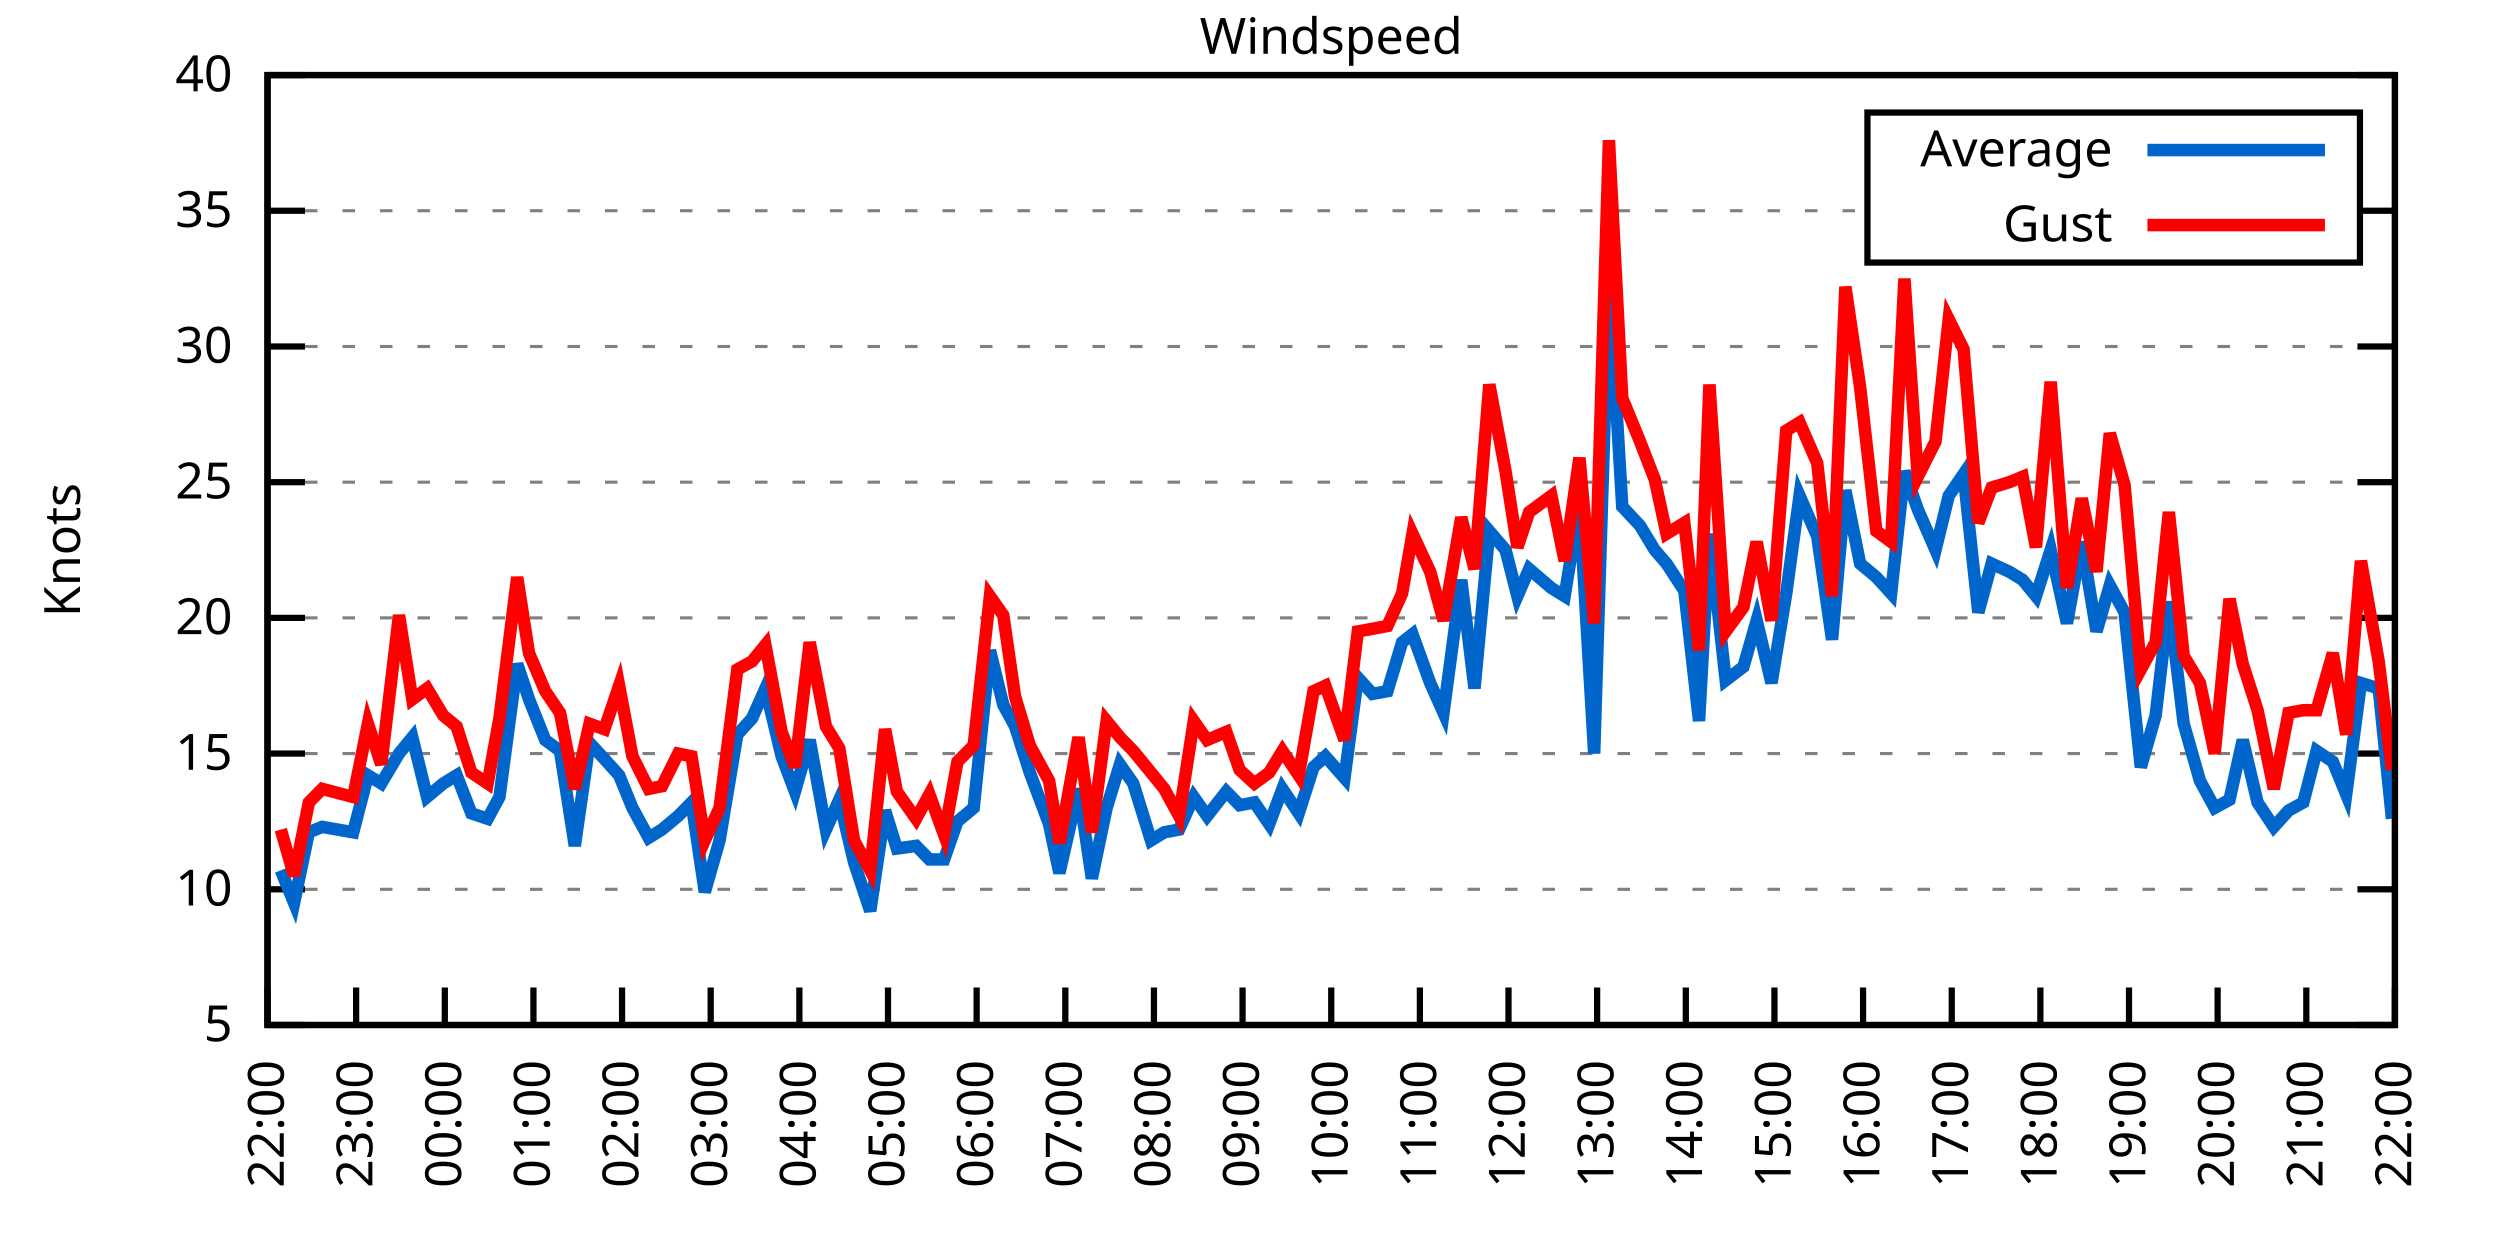
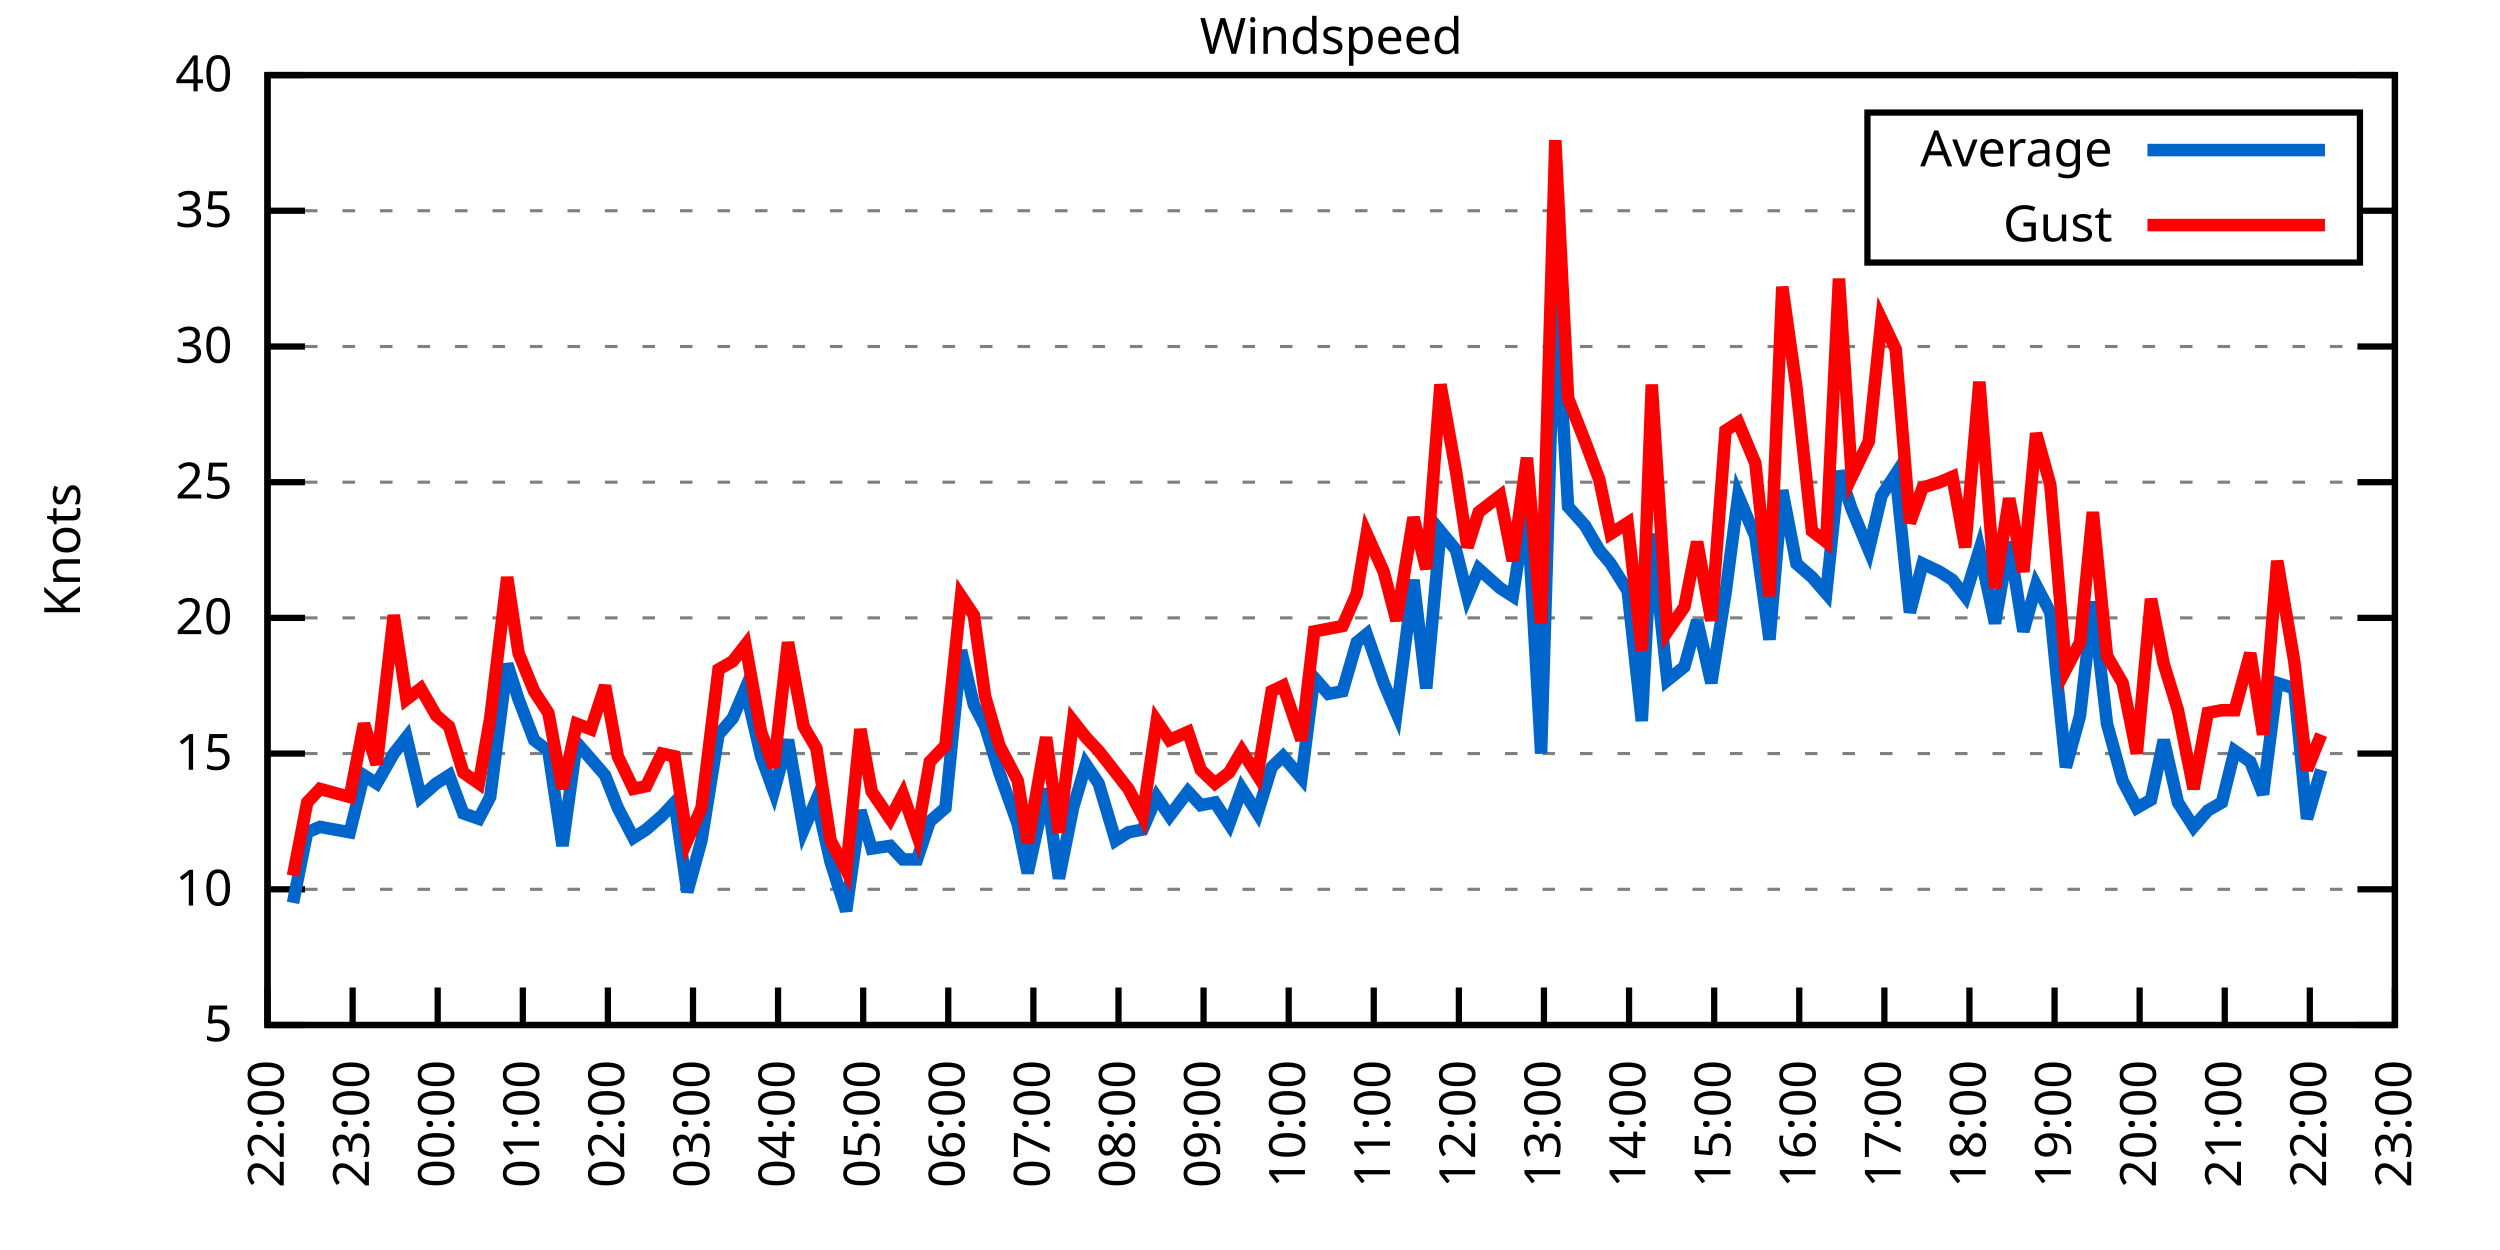
<svg xmlns="http://www.w3.org/2000/svg" xmlns:xlink="http://www.w3.org/1999/xlink" width="400" height="200" viewBox="0 0 400 200">
  <g id="gnuplot_canvas">
    <rect x="0" y="0" width="400" height="200" fill="none" />
    <defs>
      <circle id="gpDot" r="0.5" stroke-width="0.5" stroke="currentColor" />
      <path id="gpPt0" stroke-width="0.333" stroke="currentColor" d="M-1,0 h2 M0,-1 v2" />
      <path id="gpPt1" stroke-width="0.333" stroke="currentColor" d="M-1,-1 L1,1 M1,-1 L-1,1" />
      <path id="gpPt2" stroke-width="0.333" stroke="currentColor" d="M-1,0 L1,0 M0,-1 L0,1 M-1,-1 L1,1 M-1,1 L1,-1" />
      <rect id="gpPt3" stroke-width="0.333" stroke="currentColor" x="-1" y="-1" width="2" height="2" />
      <rect id="gpPt4" stroke-width="0.333" stroke="currentColor" fill="currentColor" x="-1" y="-1" width="2" height="2" />
      <circle id="gpPt5" stroke-width="0.333" stroke="currentColor" cx="0" cy="0" r="1" />
      <use xlink:href="#gpPt5" id="gpPt6" fill="currentColor" stroke="none" />
      <path id="gpPt7" stroke-width="0.333" stroke="currentColor" d="M0,-1.33 L-1.33,0.67 L1.33,0.67 z" />
      <use xlink:href="#gpPt7" id="gpPt8" fill="currentColor" stroke="none" />
      <use xlink:href="#gpPt7" id="gpPt9" stroke="currentColor" transform="rotate(180)" />
      <use xlink:href="#gpPt9" id="gpPt10" fill="currentColor" stroke="none" />
      <use xlink:href="#gpPt3" id="gpPt11" stroke="currentColor" transform="rotate(45)" />
      <use xlink:href="#gpPt11" id="gpPt12" fill="currentColor" stroke="none" />
      <path id="gpPt13" stroke-width="0.333" stroke="currentColor" d="M0,1.330 L1.265,0.411 L0.782,-1.067 L-0.782,-1.076 L-1.265,0.411 z" />
      <use xlink:href="#gpPt13" id="gpPt14" fill="currentColor" stroke="none" />
      <filter id="textbox" filterUnits="objectBoundingBox" x="0" y="0" height="1" width="1">
        <feFlood flood-color="white" flood-opacity="1" result="bgnd" />
        <feComposite in="SourceGraphic" in2="bgnd" operator="atop" />
      </filter>
      <filter id="greybox" filterUnits="objectBoundingBox" x="0" y="0" height="1" width="1">
        <feFlood flood-color="lightgrey" flood-opacity="1" result="grey" />
        <feComposite in="SourceGraphic" in2="grey" operator="atop" />
      </filter>
    </defs>
    <g fill="none" color="white" stroke="currentColor" stroke-width="1.00" stroke-linecap="butt" stroke-linejoin="miter">
</g>
    <g fill="none" color="black" stroke="currentColor" stroke-width="1.00" stroke-linecap="butt" stroke-linejoin="miter">
      <g stroke="none" shape-rendering="crispEdges">
        <polygon fill="rgb(255, 255, 255)" points="42.80,164.00 383.18,164.00 383.18,12.02 42.80,12.02 " />
      </g>
    </g>
    <g fill="none" color="black" stroke="currentColor" stroke-width="1.00" stroke-linecap="butt" stroke-linejoin="miter">
</g>
    <g fill="none" color="black" stroke="black" stroke-width="0.50" stroke-linecap="butt" stroke-linejoin="miter">
</g>
    <g fill="none" color="gray" stroke="currentColor" stroke-width="0.50" stroke-linecap="butt" stroke-linejoin="miter">
      <path stroke="gray" stroke-dasharray="2,4" class="gridline" d="M42.80,164.00 L383.19,164.00  " />
    </g>
    <g fill="none" color="gray" stroke="gray" stroke-width="1.00" stroke-linecap="butt" stroke-linejoin="miter">
</g>
    <g fill="none" color="black" stroke="currentColor" stroke-width="1.00" stroke-linecap="butt" stroke-linejoin="miter">
      <path stroke="black" d="M42.80,164.00 L48.80,164.00 M383.19,164.00 L377.19,164.00  " />
      <g transform="translate(37.20,166.60)" stroke="none" fill="black" font-family="Sans" font-size="8.00" text-anchor="end">
        <text>
          <tspan font-family="Sans"> 5</tspan>
        </text>
      </g>
    </g>
    <g fill="none" color="black" stroke="currentColor" stroke-width="1.00" stroke-linecap="butt" stroke-linejoin="miter">
</g>
    <g fill="none" color="black" stroke="black" stroke-width="0.50" stroke-linecap="butt" stroke-linejoin="miter">
</g>
    <g fill="none" color="gray" stroke="currentColor" stroke-width="0.50" stroke-linecap="butt" stroke-linejoin="miter">
      <path stroke="gray" stroke-dasharray="2,4" class="gridline" d="M42.80,142.29 L383.19,142.29  " />
    </g>
    <g fill="none" color="gray" stroke="gray" stroke-width="1.00" stroke-linecap="butt" stroke-linejoin="miter">
</g>
    <g fill="none" color="black" stroke="currentColor" stroke-width="1.00" stroke-linecap="butt" stroke-linejoin="miter">
      <path stroke="black" d="M42.80,142.29 L48.80,142.29 M383.19,142.29 L377.19,142.29  " />
      <g transform="translate(37.20,144.89)" stroke="none" fill="black" font-family="Sans" font-size="8.00" text-anchor="end">
        <text>
          <tspan font-family="Sans"> 10</tspan>
        </text>
      </g>
    </g>
    <g fill="none" color="black" stroke="currentColor" stroke-width="1.00" stroke-linecap="butt" stroke-linejoin="miter">
</g>
    <g fill="none" color="black" stroke="black" stroke-width="0.50" stroke-linecap="butt" stroke-linejoin="miter">
</g>
    <g fill="none" color="gray" stroke="currentColor" stroke-width="0.50" stroke-linecap="butt" stroke-linejoin="miter">
      <path stroke="gray" stroke-dasharray="2,4" class="gridline" d="M42.80,120.57 L383.19,120.57  " />
    </g>
    <g fill="none" color="gray" stroke="gray" stroke-width="1.00" stroke-linecap="butt" stroke-linejoin="miter">
</g>
    <g fill="none" color="black" stroke="currentColor" stroke-width="1.00" stroke-linecap="butt" stroke-linejoin="miter">
      <path stroke="black" d="M42.80,120.57 L48.80,120.57 M383.19,120.57 L377.19,120.57  " />
      <g transform="translate(37.20,123.17)" stroke="none" fill="black" font-family="Sans" font-size="8.00" text-anchor="end">
        <text>
          <tspan font-family="Sans"> 15</tspan>
        </text>
      </g>
    </g>
    <g fill="none" color="black" stroke="currentColor" stroke-width="1.00" stroke-linecap="butt" stroke-linejoin="miter">
</g>
    <g fill="none" color="black" stroke="black" stroke-width="0.50" stroke-linecap="butt" stroke-linejoin="miter">
</g>
    <g fill="none" color="gray" stroke="currentColor" stroke-width="0.50" stroke-linecap="butt" stroke-linejoin="miter">
      <path stroke="gray" stroke-dasharray="2,4" class="gridline" d="M42.80,98.86 L383.19,98.86  " />
    </g>
    <g fill="none" color="gray" stroke="gray" stroke-width="1.00" stroke-linecap="butt" stroke-linejoin="miter">
</g>
    <g fill="none" color="black" stroke="currentColor" stroke-width="1.00" stroke-linecap="butt" stroke-linejoin="miter">
      <path stroke="black" d="M42.80,98.86 L48.80,98.86 M383.19,98.86 L377.19,98.86  " />
      <g transform="translate(37.20,101.46)" stroke="none" fill="black" font-family="Sans" font-size="8.00" text-anchor="end">
        <text>
          <tspan font-family="Sans"> 20</tspan>
        </text>
      </g>
    </g>
    <g fill="none" color="black" stroke="currentColor" stroke-width="1.00" stroke-linecap="butt" stroke-linejoin="miter">
</g>
    <g fill="none" color="black" stroke="black" stroke-width="0.50" stroke-linecap="butt" stroke-linejoin="miter">
</g>
    <g fill="none" color="gray" stroke="currentColor" stroke-width="0.50" stroke-linecap="butt" stroke-linejoin="miter">
      <path stroke="gray" stroke-dasharray="2,4" class="gridline" d="M42.80,77.15 L383.19,77.15  " />
    </g>
    <g fill="none" color="gray" stroke="gray" stroke-width="1.00" stroke-linecap="butt" stroke-linejoin="miter">
</g>
    <g fill="none" color="black" stroke="currentColor" stroke-width="1.00" stroke-linecap="butt" stroke-linejoin="miter">
      <path stroke="black" d="M42.80,77.15 L48.80,77.15 M383.19,77.15 L377.19,77.15  " />
      <g transform="translate(37.20,79.75)" stroke="none" fill="black" font-family="Sans" font-size="8.00" text-anchor="end">
        <text>
          <tspan font-family="Sans"> 25</tspan>
        </text>
      </g>
    </g>
    <g fill="none" color="black" stroke="currentColor" stroke-width="1.00" stroke-linecap="butt" stroke-linejoin="miter">
</g>
    <g fill="none" color="black" stroke="black" stroke-width="0.50" stroke-linecap="butt" stroke-linejoin="miter">
</g>
    <g fill="none" color="gray" stroke="currentColor" stroke-width="0.50" stroke-linecap="butt" stroke-linejoin="miter">
      <path stroke="gray" stroke-dasharray="2,4" class="gridline" d="M42.80,55.44 L383.19,55.44  " />
    </g>
    <g fill="none" color="gray" stroke="gray" stroke-width="1.00" stroke-linecap="butt" stroke-linejoin="miter">
</g>
    <g fill="none" color="black" stroke="currentColor" stroke-width="1.00" stroke-linecap="butt" stroke-linejoin="miter">
      <path stroke="black" d="M42.80,55.44 L48.80,55.44 M383.19,55.44 L377.19,55.44  " />
      <g transform="translate(37.20,58.04)" stroke="none" fill="black" font-family="Sans" font-size="8.00" text-anchor="end">
        <text>
          <tspan font-family="Sans"> 30</tspan>
        </text>
      </g>
    </g>
    <g fill="none" color="black" stroke="currentColor" stroke-width="1.00" stroke-linecap="butt" stroke-linejoin="miter">
</g>
    <g fill="none" color="black" stroke="black" stroke-width="0.50" stroke-linecap="butt" stroke-linejoin="miter">
</g>
    <g fill="none" color="gray" stroke="currentColor" stroke-width="0.50" stroke-linecap="butt" stroke-linejoin="miter">
      <path stroke="gray" stroke-dasharray="2,4" class="gridline" d="M42.80,33.72 L298.79,33.72 M377.59,33.72 L383.19,33.72  " />
    </g>
    <g fill="none" color="gray" stroke="gray" stroke-width="1.00" stroke-linecap="butt" stroke-linejoin="miter">
</g>
    <g fill="none" color="black" stroke="currentColor" stroke-width="1.00" stroke-linecap="butt" stroke-linejoin="miter">
      <path stroke="black" d="M42.80,33.72 L48.80,33.72 M383.19,33.72 L377.19,33.72  " />
      <g transform="translate(37.20,36.32)" stroke="none" fill="black" font-family="Sans" font-size="8.00" text-anchor="end">
        <text>
          <tspan font-family="Sans"> 35</tspan>
        </text>
      </g>
    </g>
    <g fill="none" color="black" stroke="currentColor" stroke-width="1.00" stroke-linecap="butt" stroke-linejoin="miter">
</g>
    <g fill="none" color="black" stroke="black" stroke-width="0.50" stroke-linecap="butt" stroke-linejoin="miter">
</g>
    <g fill="none" color="gray" stroke="currentColor" stroke-width="0.50" stroke-linecap="butt" stroke-linejoin="miter">
      <path stroke="gray" stroke-dasharray="2,4" class="gridline" d="M42.80,12.01 L383.19,12.01  " />
    </g>
    <g fill="none" color="gray" stroke="gray" stroke-width="1.00" stroke-linecap="butt" stroke-linejoin="miter">
</g>
    <g fill="none" color="black" stroke="currentColor" stroke-width="1.00" stroke-linecap="butt" stroke-linejoin="miter">
      <path stroke="black" d="M42.80,12.01 L48.80,12.01 M383.19,12.01 L377.19,12.01  " />
      <g transform="translate(37.20,14.61)" stroke="none" fill="black" font-family="Sans" font-size="8.00" text-anchor="end">
        <text>
          <tspan font-family="Sans"> 40</tspan>
        </text>
      </g>
    </g>
    <g fill="none" color="black" stroke="currentColor" stroke-width="1.00" stroke-linecap="butt" stroke-linejoin="miter">
      <path stroke="black" d="M42.80,164.00 L42.80,158.00  " />
      <g transform="translate(45.40,169.60) rotate(270.00)" stroke="none" fill="black" font-family="Sans" font-size="8.00" text-anchor="end">
        <text>
          <tspan font-family="Sans">22:00</tspan>
        </text>
      </g>
    </g>
    <g fill="none" color="black" stroke="currentColor" stroke-width="1.00" stroke-linecap="butt" stroke-linejoin="miter">
-       <path stroke="black" d="M56.98,164.00 L56.98,158.00  " />
-       <g transform="translate(59.58,169.60) rotate(270.00)" stroke="none" fill="black" font-family="Sans" font-size="8.00" text-anchor="end">
+       <path stroke="black" d="M56.42,164.00 L56.42,158.00  " />
+       <g transform="translate(59.02,169.60) rotate(270.00)" stroke="none" fill="black" font-family="Sans" font-size="8.00" text-anchor="end">
        <text>
          <tspan font-family="Sans">23:00</tspan>
        </text>
      </g>
    </g>
    <g fill="none" color="black" stroke="currentColor" stroke-width="1.00" stroke-linecap="butt" stroke-linejoin="miter">
-       <path stroke="black" d="M71.17,164.00 L71.17,158.00  " />
-       <g transform="translate(73.77,169.60) rotate(270.00)" stroke="none" fill="black" font-family="Sans" font-size="8.00" text-anchor="end">
+       <path stroke="black" d="M70.03,164.00 L70.03,158.00  " />
+       <g transform="translate(72.63,169.60) rotate(270.00)" stroke="none" fill="black" font-family="Sans" font-size="8.00" text-anchor="end">
        <text>
          <tspan font-family="Sans">00:00</tspan>
        </text>
      </g>
    </g>
    <g fill="none" color="black" stroke="currentColor" stroke-width="1.00" stroke-linecap="butt" stroke-linejoin="miter">
-       <path stroke="black" d="M85.35,164.00 L85.35,158.00  " />
-       <g transform="translate(87.95,169.60) rotate(270.00)" stroke="none" fill="black" font-family="Sans" font-size="8.00" text-anchor="end">
+       <path stroke="black" d="M83.65,164.00 L83.65,158.00  " />
+       <g transform="translate(86.25,169.60) rotate(270.00)" stroke="none" fill="black" font-family="Sans" font-size="8.00" text-anchor="end">
        <text>
          <tspan font-family="Sans">01:00</tspan>
        </text>
      </g>
    </g>
    <g fill="none" color="black" stroke="currentColor" stroke-width="1.00" stroke-linecap="butt" stroke-linejoin="miter">
-       <path stroke="black" d="M99.53,164.00 L99.53,158.00  " />
-       <g transform="translate(102.13,169.60) rotate(270.00)" stroke="none" fill="black" font-family="Sans" font-size="8.00" text-anchor="end">
+       <path stroke="black" d="M97.26,164.00 L97.26,158.00  " />
+       <g transform="translate(99.86,169.60) rotate(270.00)" stroke="none" fill="black" font-family="Sans" font-size="8.00" text-anchor="end">
        <text>
          <tspan font-family="Sans">02:00</tspan>
        </text>
      </g>
    </g>
    <g fill="none" color="black" stroke="currentColor" stroke-width="1.00" stroke-linecap="butt" stroke-linejoin="miter">
-       <path stroke="black" d="M113.71,164.00 L113.71,158.00  " />
-       <g transform="translate(116.31,169.60) rotate(270.00)" stroke="none" fill="black" font-family="Sans" font-size="8.00" text-anchor="end">
+       <path stroke="black" d="M110.88,164.00 L110.88,158.00  " />
+       <g transform="translate(113.48,169.60) rotate(270.00)" stroke="none" fill="black" font-family="Sans" font-size="8.00" text-anchor="end">
        <text>
          <tspan font-family="Sans">03:00</tspan>
        </text>
      </g>
    </g>
    <g fill="none" color="black" stroke="currentColor" stroke-width="1.00" stroke-linecap="butt" stroke-linejoin="miter">
-       <path stroke="black" d="M127.90,164.00 L127.90,158.00  " />
-       <g transform="translate(130.50,169.60) rotate(270.00)" stroke="none" fill="black" font-family="Sans" font-size="8.00" text-anchor="end">
+       <path stroke="black" d="M124.49,164.00 L124.49,158.00  " />
+       <g transform="translate(127.09,169.60) rotate(270.00)" stroke="none" fill="black" font-family="Sans" font-size="8.00" text-anchor="end">
        <text>
          <tspan font-family="Sans">04:00</tspan>
        </text>
      </g>
    </g>
    <g fill="none" color="black" stroke="currentColor" stroke-width="1.00" stroke-linecap="butt" stroke-linejoin="miter">
-       <path stroke="black" d="M142.08,164.00 L142.08,158.00  " />
-       <g transform="translate(144.68,169.60) rotate(270.00)" stroke="none" fill="black" font-family="Sans" font-size="8.00" text-anchor="end">
+       <path stroke="black" d="M138.11,164.00 L138.11,158.00  " />
+       <g transform="translate(140.71,169.60) rotate(270.00)" stroke="none" fill="black" font-family="Sans" font-size="8.00" text-anchor="end">
        <text>
          <tspan font-family="Sans">05:00</tspan>
        </text>
      </g>
    </g>
    <g fill="none" color="black" stroke="currentColor" stroke-width="1.00" stroke-linecap="butt" stroke-linejoin="miter">
-       <path stroke="black" d="M156.26,164.00 L156.26,158.00  " />
-       <g transform="translate(158.86,169.60) rotate(270.00)" stroke="none" fill="black" font-family="Sans" font-size="8.00" text-anchor="end">
+       <path stroke="black" d="M151.72,164.00 L151.72,158.00  " />
+       <g transform="translate(154.32,169.60) rotate(270.00)" stroke="none" fill="black" font-family="Sans" font-size="8.00" text-anchor="end">
        <text>
          <tspan font-family="Sans">06:00</tspan>
        </text>
      </g>
    </g>
    <g fill="none" color="black" stroke="currentColor" stroke-width="1.00" stroke-linecap="butt" stroke-linejoin="miter">
-       <path stroke="black" d="M170.45,164.00 L170.45,158.00  " />
-       <g transform="translate(173.05,169.60) rotate(270.00)" stroke="none" fill="black" font-family="Sans" font-size="8.00" text-anchor="end">
+       <path stroke="black" d="M165.34,164.00 L165.34,158.00  " />
+       <g transform="translate(167.94,169.60) rotate(270.00)" stroke="none" fill="black" font-family="Sans" font-size="8.00" text-anchor="end">
        <text>
          <tspan font-family="Sans">07:00</tspan>
        </text>
      </g>
    </g>
    <g fill="none" color="black" stroke="currentColor" stroke-width="1.00" stroke-linecap="butt" stroke-linejoin="miter">
-       <path stroke="black" d="M184.63,164.00 L184.63,158.00  " />
-       <g transform="translate(187.23,169.60) rotate(270.00)" stroke="none" fill="black" font-family="Sans" font-size="8.00" text-anchor="end">
+       <path stroke="black" d="M178.96,164.00 L178.96,158.00  " />
+       <g transform="translate(181.56,169.60) rotate(270.00)" stroke="none" fill="black" font-family="Sans" font-size="8.00" text-anchor="end">
        <text>
          <tspan font-family="Sans">08:00</tspan>
        </text>
      </g>
    </g>
    <g fill="none" color="black" stroke="currentColor" stroke-width="1.00" stroke-linecap="butt" stroke-linejoin="miter">
-       <path stroke="black" d="M198.81,164.00 L198.81,158.00  " />
-       <g transform="translate(201.41,169.60) rotate(270.00)" stroke="none" fill="black" font-family="Sans" font-size="8.00" text-anchor="end">
+       <path stroke="black" d="M192.57,164.00 L192.57,158.00  " />
+       <g transform="translate(195.17,169.60) rotate(270.00)" stroke="none" fill="black" font-family="Sans" font-size="8.00" text-anchor="end">
        <text>
          <tspan font-family="Sans">09:00</tspan>
        </text>
      </g>
    </g>
    <g fill="none" color="black" stroke="currentColor" stroke-width="1.00" stroke-linecap="butt" stroke-linejoin="miter">
-       <path stroke="black" d="M213.00,164.00 L213.00,158.00  " />
-       <g transform="translate(215.60,169.60) rotate(270.00)" stroke="none" fill="black" font-family="Sans" font-size="8.00" text-anchor="end">
+       <path stroke="black" d="M206.19,164.00 L206.19,158.00  " />
+       <g transform="translate(208.79,169.60) rotate(270.00)" stroke="none" fill="black" font-family="Sans" font-size="8.00" text-anchor="end">
        <text>
          <tspan font-family="Sans">10:00</tspan>
        </text>
      </g>
    </g>
    <g fill="none" color="black" stroke="currentColor" stroke-width="1.00" stroke-linecap="butt" stroke-linejoin="miter">
-       <path stroke="black" d="M227.18,164.00 L227.18,158.00  " />
-       <g transform="translate(229.78,169.60) rotate(270.00)" stroke="none" fill="black" font-family="Sans" font-size="8.00" text-anchor="end">
+       <path stroke="black" d="M219.80,164.00 L219.80,158.00  " />
+       <g transform="translate(222.40,169.60) rotate(270.00)" stroke="none" fill="black" font-family="Sans" font-size="8.00" text-anchor="end">
        <text>
          <tspan font-family="Sans">11:00</tspan>
        </text>
      </g>
    </g>
    <g fill="none" color="black" stroke="currentColor" stroke-width="1.00" stroke-linecap="butt" stroke-linejoin="miter">
-       <path stroke="black" d="M241.36,164.00 L241.36,158.00  " />
-       <g transform="translate(243.96,169.60) rotate(270.00)" stroke="none" fill="black" font-family="Sans" font-size="8.00" text-anchor="end">
+       <path stroke="black" d="M233.42,164.00 L233.42,158.00  " />
+       <g transform="translate(236.02,169.60) rotate(270.00)" stroke="none" fill="black" font-family="Sans" font-size="8.00" text-anchor="end">
        <text>
          <tspan font-family="Sans">12:00</tspan>
        </text>
      </g>
    </g>
    <g fill="none" color="black" stroke="currentColor" stroke-width="1.00" stroke-linecap="butt" stroke-linejoin="miter">
-       <path stroke="black" d="M255.54,164.00 L255.54,158.00  " />
-       <g transform="translate(258.14,169.60) rotate(270.00)" stroke="none" fill="black" font-family="Sans" font-size="8.00" text-anchor="end">
+       <path stroke="black" d="M247.03,164.00 L247.03,158.00  " />
+       <g transform="translate(249.63,169.60) rotate(270.00)" stroke="none" fill="black" font-family="Sans" font-size="8.00" text-anchor="end">
        <text>
          <tspan font-family="Sans">13:00</tspan>
        </text>
      </g>
    </g>
    <g fill="none" color="black" stroke="currentColor" stroke-width="1.00" stroke-linecap="butt" stroke-linejoin="miter">
-       <path stroke="black" d="M269.73,164.00 L269.73,158.00  " />
-       <g transform="translate(272.33,169.60) rotate(270.00)" stroke="none" fill="black" font-family="Sans" font-size="8.00" text-anchor="end">
+       <path stroke="black" d="M260.65,164.00 L260.65,158.00  " />
+       <g transform="translate(263.25,169.60) rotate(270.00)" stroke="none" fill="black" font-family="Sans" font-size="8.00" text-anchor="end">
        <text>
          <tspan font-family="Sans">14:00</tspan>
        </text>
      </g>
    </g>
    <g fill="none" color="black" stroke="currentColor" stroke-width="1.00" stroke-linecap="butt" stroke-linejoin="miter">
-       <path stroke="black" d="M283.91,164.00 L283.91,158.00  " />
-       <g transform="translate(286.51,169.60) rotate(270.00)" stroke="none" fill="black" font-family="Sans" font-size="8.00" text-anchor="end">
+       <path stroke="black" d="M274.27,164.00 L274.27,158.00  " />
+       <g transform="translate(276.87,169.60) rotate(270.00)" stroke="none" fill="black" font-family="Sans" font-size="8.00" text-anchor="end">
        <text>
          <tspan font-family="Sans">15:00</tspan>
        </text>
      </g>
    </g>
    <g fill="none" color="black" stroke="currentColor" stroke-width="1.00" stroke-linecap="butt" stroke-linejoin="miter">
-       <path stroke="black" d="M298.09,164.00 L298.09,158.00  " />
-       <g transform="translate(300.69,169.60) rotate(270.00)" stroke="none" fill="black" font-family="Sans" font-size="8.00" text-anchor="end">
+       <path stroke="black" d="M287.88,164.00 L287.88,158.00  " />
+       <g transform="translate(290.48,169.60) rotate(270.00)" stroke="none" fill="black" font-family="Sans" font-size="8.00" text-anchor="end">
        <text>
          <tspan font-family="Sans">16:00</tspan>
        </text>
      </g>
    </g>
    <g fill="none" color="black" stroke="currentColor" stroke-width="1.00" stroke-linecap="butt" stroke-linejoin="miter">
-       <path stroke="black" d="M312.28,164.00 L312.28,158.00  " />
-       <g transform="translate(314.88,169.60) rotate(270.00)" stroke="none" fill="black" font-family="Sans" font-size="8.00" text-anchor="end">
+       <path stroke="black" d="M301.50,164.00 L301.50,158.00  " />
+       <g transform="translate(304.10,169.60) rotate(270.00)" stroke="none" fill="black" font-family="Sans" font-size="8.00" text-anchor="end">
        <text>
          <tspan font-family="Sans">17:00</tspan>
        </text>
      </g>
    </g>
    <g fill="none" color="black" stroke="currentColor" stroke-width="1.00" stroke-linecap="butt" stroke-linejoin="miter">
-       <path stroke="black" d="M326.46,164.00 L326.46,158.00  " />
-       <g transform="translate(329.06,169.60) rotate(270.00)" stroke="none" fill="black" font-family="Sans" font-size="8.00" text-anchor="end">
+       <path stroke="black" d="M315.11,164.00 L315.11,158.00  " />
+       <g transform="translate(317.71,169.60) rotate(270.00)" stroke="none" fill="black" font-family="Sans" font-size="8.00" text-anchor="end">
        <text>
          <tspan font-family="Sans">18:00</tspan>
        </text>
      </g>
    </g>
    <g fill="none" color="black" stroke="currentColor" stroke-width="1.00" stroke-linecap="butt" stroke-linejoin="miter">
-       <path stroke="black" d="M340.64,164.00 L340.64,158.00  " />
-       <g transform="translate(343.24,169.60) rotate(270.00)" stroke="none" fill="black" font-family="Sans" font-size="8.00" text-anchor="end">
+       <path stroke="black" d="M328.73,164.00 L328.73,158.00  " />
+       <g transform="translate(331.33,169.60) rotate(270.00)" stroke="none" fill="black" font-family="Sans" font-size="8.00" text-anchor="end">
        <text>
          <tspan font-family="Sans">19:00</tspan>
        </text>
      </g>
    </g>
    <g fill="none" color="black" stroke="currentColor" stroke-width="1.00" stroke-linecap="butt" stroke-linejoin="miter">
-       <path stroke="black" d="M354.82,164.00 L354.82,158.00  " />
-       <g transform="translate(357.42,169.60) rotate(270.00)" stroke="none" fill="black" font-family="Sans" font-size="8.00" text-anchor="end">
+       <path stroke="black" d="M342.34,164.00 L342.34,158.00  " />
+       <g transform="translate(344.94,169.60) rotate(270.00)" stroke="none" fill="black" font-family="Sans" font-size="8.00" text-anchor="end">
        <text>
          <tspan font-family="Sans">20:00</tspan>
        </text>
      </g>
    </g>
    <g fill="none" color="black" stroke="currentColor" stroke-width="1.00" stroke-linecap="butt" stroke-linejoin="miter">
-       <path stroke="black" d="M369.01,164.00 L369.01,158.00  " />
-       <g transform="translate(371.61,169.60) rotate(270.00)" stroke="none" fill="black" font-family="Sans" font-size="8.00" text-anchor="end">
+       <path stroke="black" d="M355.96,164.00 L355.96,158.00  " />
+       <g transform="translate(358.56,169.60) rotate(270.00)" stroke="none" fill="black" font-family="Sans" font-size="8.00" text-anchor="end">
        <text>
          <tspan font-family="Sans">21:00</tspan>
+         </text>
+       </g>
+     </g>
+     <g fill="none" color="black" stroke="currentColor" stroke-width="1.00" stroke-linecap="butt" stroke-linejoin="miter">
+       <path stroke="black" d="M369.57,164.00 L369.57,158.00  " />
+       <g transform="translate(372.17,169.60) rotate(270.00)" stroke="none" fill="black" font-family="Sans" font-size="8.00" text-anchor="end">
+         <text>
+           <tspan font-family="Sans">22:00</tspan>
        </text>
      </g>
    </g>
    <g fill="none" color="black" stroke="currentColor" stroke-width="1.00" stroke-linecap="butt" stroke-linejoin="miter">
      <path stroke="black" d="M383.19,164.00 L383.19,158.00  " />
      <g transform="translate(385.79,169.60) rotate(270.00)" stroke="none" fill="black" font-family="Sans" font-size="8.00" text-anchor="end">
        <text>
-           <tspan font-family="Sans">22:00</tspan>
+           <tspan font-family="Sans">23:00</tspan>
        </text>
      </g>
    </g>
    <g fill="none" color="black" stroke="currentColor" stroke-width="1.00" stroke-linecap="butt" stroke-linejoin="miter">
</g>
    <g fill="none" color="black" stroke="currentColor" stroke-width="1.00" stroke-linecap="butt" stroke-linejoin="miter">
      <path stroke="black" d="M42.80,12.01 L42.80,164.00 L383.19,164.00 L383.19,12.01 L42.80,12.01 Z  " />
    </g>
    <g fill="none" color="black" stroke="currentColor" stroke-width="1.00" stroke-linecap="butt" stroke-linejoin="miter">
</g>
    <g fill="none" color="black" stroke="currentColor" stroke-width="1.00" stroke-linecap="butt" stroke-linejoin="miter">
      <path stroke="black" d="M298.79,42.01 L298.79,18.01 L377.59,18.01 L377.59,42.01 L298.79,42.01 Z  " />
    </g>
    <g id="Windspeed_plot_1">
      <g fill="none" color="white" stroke="black" stroke-width="2.00" stroke-linecap="butt" stroke-linejoin="miter">
</g>
      <g fill="none" color="black" stroke="currentColor" stroke-width="2.00" stroke-linecap="butt" stroke-linejoin="miter">
        <g transform="translate(337.99,26.61)" stroke="none" fill="black" font-family="Sans" font-size="8.00" text-anchor="end">
          <text>
            <tspan font-family="Sans">Average</tspan>
          </text>
        </g>
      </g>
      <g fill="none" color="black" stroke="currentColor" stroke-width="2.00" stroke-linecap="butt" stroke-linejoin="miter">
-         <path stroke="rgb(  0, 102, 204)" d="M343.59,24.01 L371.99,24.01 M44.93,139.25 L47.05,144.46 L49.42,133.17 L51.55,132.30 L56.51,133.17 L58.87,124.05   L61.00,125.35 L63.84,120.57 L65.97,117.97 L68.33,127.52 L70.93,125.35 L73.06,124.05 L75.42,130.13 L78.02,131.00   L79.91,127.52 L82.75,106.24 L84.64,111.89 L87.24,118.40 L89.60,120.14 L91.97,135.34 L94.33,118.84 L96.70,121.44   L99.06,124.05 L101.19,129.26 L103.79,134.04 L105.91,132.73 L108.51,130.56 L110.64,128.39 L112.77,142.72 L115.13,134.47   L117.97,117.53 L120.33,114.93 L122.46,110.15 L125.06,121.01 L127.19,126.65 L129.55,118.40 L132.15,132.73 L134.28,127.96   L136.64,137.94 L139.24,145.76 L141.61,129.69 L143.50,135.77 L146.57,135.34 L148.70,137.51 L151.06,137.51 L153.19,131.43   L155.79,129.26 L158.39,104.07 L160.52,112.76 L162.41,116.23 L164.77,123.61 L167.85,131.86 L169.50,139.68 L172.57,126.22   L174.70,140.55 L177.06,129.26 L179.19,122.31 L181.32,125.35 L184.16,134.47 L186.28,133.17 L188.65,132.73 L191.01,127.52   L193.14,130.56 L196.21,126.65 L198.34,128.83 L200.70,128.39 L203.07,131.86 L205.19,126.22 L207.79,130.13 L210.16,122.75   L212.05,121.01 L215.12,124.48 L217.25,108.42 L219.61,111.02 L221.98,110.59 L224.34,102.77 L226.00,101.47 L228.83,109.28   L230.96,114.06 L233.80,92.78 L235.92,110.15 L238.29,84.97 L240.89,88.00 L242.78,95.39 L244.67,91.04 L248.22,94.08   L250.34,95.39 L252.71,80.62 L255.07,120.57 L257.43,45.01 L259.56,81.06 L262.40,84.10 L264.76,88.00 L266.65,90.18   L269.49,94.52 L271.85,115.36 L273.51,85.40 L276.11,108.85 L278.95,106.68 L281.07,99.30 L283.44,109.28 L285.80,94.95   L287.93,79.32 L290.76,85.83 L293.13,102.34 L295.26,78.45 L297.62,90.18 L300.22,92.35 L302.58,94.95 L304.71,75.41   L306.84,81.49 L309.68,88.00 L311.80,79.32 L314.17,75.85 L316.53,97.99 L318.66,90.18 L321.49,91.48 L323.62,92.78   L325.75,95.39 L328.11,88.00 L330.71,99.73 L333.08,86.70 L335.44,101.03 L337.57,93.65 L339.93,97.99 L342.53,122.75   L344.90,114.49 L347.02,96.26 L349.39,115.80 L351.99,124.92 L354.35,129.26 L356.72,127.96 L358.84,118.40 L361.21,128.39   L363.81,132.30 L366.17,129.69 L368.53,128.39 L370.66,120.14 L373.26,121.88 L375.39,127.09 L377.75,109.28 L380.59,110.15   L382.72,131.00  " />
+         <path stroke="rgb(  0, 102, 204)" d="M343.59,24.01 L371.99,24.01 M46.88,144.46 L49.15,133.17 L51.20,132.30 L55.96,133.17 L58.23,124.05 L60.27,125.35   L63.00,120.57 L65.04,117.97 L67.31,127.52 L69.80,125.35 L71.85,124.05 L74.12,130.13 L76.61,131.00 L78.43,127.52   L81.15,106.24 L82.97,111.89 L85.46,118.40 L87.73,120.14 L90.00,135.34 L92.27,118.84 L94.54,121.44 L96.81,124.05   L98.85,129.26 L101.35,134.04 L103.39,132.73 L105.89,130.56 L107.93,128.39 L109.97,142.72 L112.24,134.47 L114.96,117.53   L117.23,114.93 L119.27,110.15 L121.77,121.01 L123.81,126.65 L126.08,118.40 L128.58,132.73 L130.62,127.96 L132.89,137.94   L135.39,145.76 L137.66,129.69 L139.47,135.77 L142.42,135.34 L144.46,137.51 L146.73,137.51 L148.77,131.43 L151.27,129.26   L153.77,104.07 L155.81,112.76 L157.62,116.23 L159.89,123.61 L162.84,131.86 L164.43,139.68 L167.38,126.22 L169.43,140.55   L171.69,129.26 L173.74,122.31 L175.78,125.35 L178.50,134.47 L180.54,133.17 L182.81,132.73 L185.08,127.52 L187.13,130.56   L190.08,126.65 L192.12,128.83 L194.39,128.39 L196.66,131.86 L198.70,126.22 L201.19,130.13 L203.46,122.75 L205.28,121.01   L208.23,124.48 L210.27,108.42 L212.54,111.02 L214.81,110.59 L217.08,102.77 L218.67,101.47 L221.39,109.28 L223.43,114.06   L226.16,92.78 L228.20,110.15 L230.47,84.97 L232.96,88.00 L234.78,95.39 L236.60,91.04 L240.00,94.08 L242.04,95.39   L244.31,80.62 L246.58,120.57 L248.85,45.01 L250.89,81.06 L253.61,84.10 L255.88,88.00 L257.70,90.18 L260.42,94.52   L262.69,115.36 L264.28,85.40 L266.78,108.85 L269.50,106.68 L271.54,99.30 L273.81,109.28 L276.08,94.95 L278.12,79.32   L280.85,85.83 L283.12,102.34 L285.16,78.45 L287.43,90.18 L289.92,92.35 L292.19,94.95 L294.23,75.41 L296.28,81.49   L299.00,88.00 L301.04,79.32 L303.31,75.85 L305.58,97.99 L307.62,90.18 L310.35,91.48 L312.39,92.78 L314.43,95.39   L316.70,88.00 L319.20,99.73 L321.47,86.70 L323.74,101.03 L325.78,93.65 L328.05,97.99 L330.54,122.75 L332.81,114.49   L334.85,96.26 L337.12,115.80 L339.62,124.92 L341.89,129.26 L344.16,127.96 L346.20,118.40 L348.47,128.39 L350.97,132.30   L353.24,129.69 L355.50,128.39 L357.55,120.14 L360.04,121.88 L362.09,127.09 L364.36,109.28 L367.08,110.15 L369.12,131.00   L371.39,123.18  " />
      </g>
    </g>
    <g id="Windspeed_plot_2">
      <g fill="none" color="black" stroke="currentColor" stroke-width="2.00" stroke-linecap="butt" stroke-linejoin="miter">
        <g transform="translate(337.99,38.61)" stroke="none" fill="black" font-family="Sans" font-size="8.00" text-anchor="end">
          <text>
            <tspan font-family="Sans">Gust</tspan>
          </text>
        </g>
      </g>
      <g fill="none" color="black" stroke="currentColor" stroke-width="2.00" stroke-linecap="butt" stroke-linejoin="miter">
-         <path stroke="rgb(255,   0,   0)" d="M343.59,36.01 L371.99,36.01 M44.93,132.73 L47.05,140.12 L49.42,128.39 L51.55,126.22 L56.51,127.52 L58.87,115.80   L61.00,122.31 L63.84,98.43 L65.97,111.89 L68.33,110.15 L70.93,114.49 L73.06,116.23 L75.42,123.61 L78.02,125.35   L79.91,114.93 L82.75,92.35 L84.64,104.51 L87.24,110.59 L89.60,114.06 L91.97,126.22 L94.33,115.80 L96.70,116.67   L99.06,109.72 L101.19,121.01 L103.79,126.22 L105.91,125.79 L108.51,120.57 L110.64,121.01 L112.77,134.47 L115.13,129.26   L117.97,107.11 L120.33,105.81 L122.46,103.20 L125.06,117.10 L127.19,122.75 L129.55,102.77 L132.15,116.23 L134.28,119.71   L136.64,134.47 L139.24,139.25 L141.61,116.67 L143.50,126.65 L146.57,131.00 L148.70,127.09 L151.06,133.60 L153.19,121.88   L155.79,119.27 L158.39,95.39 L160.52,98.43 L162.41,111.45 L164.77,119.27 L167.85,124.92 L169.50,134.90 L172.57,117.97   L174.70,133.17 L177.06,115.36 L179.19,117.97 L181.32,120.14 L184.16,123.61 L186.28,126.22 L188.65,130.56 L191.01,115.36   L193.14,118.40 L196.21,117.10 L198.34,123.18 L200.70,125.35 L203.07,123.61 L205.19,120.14 L207.79,124.05 L210.16,110.59   L212.05,109.72 L215.12,118.40 L217.25,101.03 L219.61,100.60 L221.98,100.16 L224.34,94.95 L226.00,85.40 L228.83,91.48   L230.96,99.30 L233.80,82.79 L235.92,91.04 L238.29,61.52 L240.89,75.41 L242.78,87.57 L244.67,81.93 L248.22,79.32   L250.34,89.74 L252.71,73.24 L255.07,99.73 L257.43,22.43 L259.56,63.69 L262.40,70.63 L264.76,76.71 L266.65,85.40   L269.49,83.66 L271.85,104.07 L273.51,61.52 L276.11,101.03 L278.95,97.12 L281.07,86.70 L283.44,99.30 L285.80,68.90   L287.93,67.59 L290.76,74.11 L293.13,95.39 L295.26,45.88 L297.62,61.95 L300.22,84.97 L302.58,86.70 L304.71,44.58   L306.84,76.28 L309.68,70.63 L311.80,51.09 L314.17,55.87 L316.53,83.66 L318.66,78.02 L321.49,77.15 L323.62,76.28   L325.75,87.57 L328.11,61.08 L330.71,94.08 L333.08,79.75 L335.44,91.48 L337.57,69.33 L339.93,77.58 L342.53,107.11   L344.90,102.77 L347.02,81.93 L349.39,104.94 L351.99,109.28 L354.35,120.57 L356.72,95.82 L358.84,106.24 L361.21,113.63   L363.81,126.22 L366.17,114.06 L368.53,113.63 L370.66,113.63 L373.26,104.51 L375.39,117.53 L377.75,89.74 L380.59,105.81   L382.72,123.18  " />
+         <path stroke="rgb(255,   0,   0)" d="M343.59,36.01 L371.99,36.01 M46.88,140.12 L49.15,128.39 L51.20,126.22 L55.96,127.52 L58.23,115.80 L60.27,122.31   L63.00,98.43 L65.04,111.89 L67.31,110.15 L69.80,114.49 L71.85,116.23 L74.12,123.61 L76.61,125.35 L78.43,114.93   L81.15,92.35 L82.97,104.51 L85.46,110.59 L87.73,114.06 L90.00,126.22 L92.27,115.80 L94.54,116.67 L96.81,109.72   L98.85,121.01 L101.35,126.22 L103.39,125.79 L105.89,120.57 L107.93,121.01 L109.97,134.47 L112.24,129.26 L114.96,107.11   L117.23,105.81 L119.27,103.20 L121.77,117.10 L123.81,122.75 L126.08,102.77 L128.58,116.23 L130.62,119.71 L132.89,134.47   L135.39,139.25 L137.66,116.67 L139.47,126.65 L142.42,131.00 L144.46,127.09 L146.73,133.60 L148.77,121.88 L151.27,119.27   L153.77,95.39 L155.81,98.43 L157.62,111.45 L159.89,119.27 L162.84,124.92 L164.43,134.90 L167.38,117.97 L169.43,133.17   L171.69,115.36 L173.74,117.97 L175.78,120.14 L178.50,123.61 L180.54,126.22 L182.81,130.56 L185.08,115.36 L187.13,118.40   L190.08,117.10 L192.12,123.18 L194.39,125.35 L196.66,123.61 L198.70,120.14 L201.19,124.05 L203.46,110.59 L205.28,109.72   L208.23,118.40 L210.27,101.03 L212.54,100.60 L214.81,100.16 L217.08,94.95 L218.67,85.40 L221.39,91.48 L223.43,99.30   L226.16,82.79 L228.20,91.04 L230.47,61.52 L232.96,75.41 L234.78,87.57 L236.60,81.93 L240.00,79.32 L242.04,89.74   L244.31,73.24 L246.58,99.73 L248.85,22.43 L250.89,63.69 L253.61,70.63 L255.88,76.71 L257.70,85.40 L260.42,83.66   L262.69,104.07 L264.28,61.52 L266.78,101.03 L269.50,97.12 L271.54,86.70 L273.81,99.30 L276.08,68.90 L278.12,67.59   L280.85,74.11 L283.12,95.39 L285.16,45.88 L287.43,61.95 L289.92,84.97 L292.19,86.70 L294.23,44.58 L296.28,76.28   L299.00,70.63 L301.04,51.09 L303.31,55.87 L305.58,83.66 L307.62,78.02 L310.35,77.15 L312.39,76.28 L314.43,87.57   L316.70,61.08 L319.20,94.08 L321.47,79.75 L323.74,91.48 L325.78,69.33 L328.05,77.58 L330.54,107.11 L332.81,102.77   L334.85,81.93 L337.12,104.94 L339.62,109.28 L341.89,120.57 L344.16,95.82 L346.20,106.24 L348.47,113.63 L350.97,126.22   L353.24,114.06 L355.50,113.63 L357.55,113.63 L360.04,104.51 L362.09,117.53 L364.36,89.74 L367.08,105.81 L369.12,123.18   L371.39,117.53  " />
      </g>
    </g>
    <g fill="none" color="black" stroke="currentColor" stroke-width="2.00" stroke-linecap="butt" stroke-linejoin="miter">
</g>
    <g fill="none" color="black" stroke="black" stroke-width="1.00" stroke-linecap="butt" stroke-linejoin="miter">
</g>
    <g fill="none" color="black" stroke="currentColor" stroke-width="1.00" stroke-linecap="butt" stroke-linejoin="miter">
      <path stroke="black" d="M42.80,12.01 L42.80,164.00 L383.19,164.00 L383.19,12.01 L42.80,12.01 Z  " />
      <g transform="translate(12.80,88.01) rotate(270.00)" stroke="none" fill="black" font-family="Sans" font-size="8.00" text-anchor="middle">
        <text>
          <tspan font-family="Sans">Knots</tspan>
        </text>
      </g>
    </g>
    <g fill="none" color="black" stroke="currentColor" stroke-width="1.00" stroke-linecap="butt" stroke-linejoin="miter">
</g>
    <g fill="none" color="black" stroke="currentColor" stroke-width="1.00" stroke-linecap="butt" stroke-linejoin="miter">
      <g transform="translate(212.99,8.61)" stroke="none" fill="black" font-family="Sans" font-size="8.00" text-anchor="middle">
        <text>
          <tspan font-family="Sans">Windspeed</tspan>
        </text>
      </g>
    </g>
    <g fill="none" color="black" stroke="currentColor" stroke-width="1.00" stroke-linecap="butt" stroke-linejoin="miter">
</g>
  </g>
</svg>
